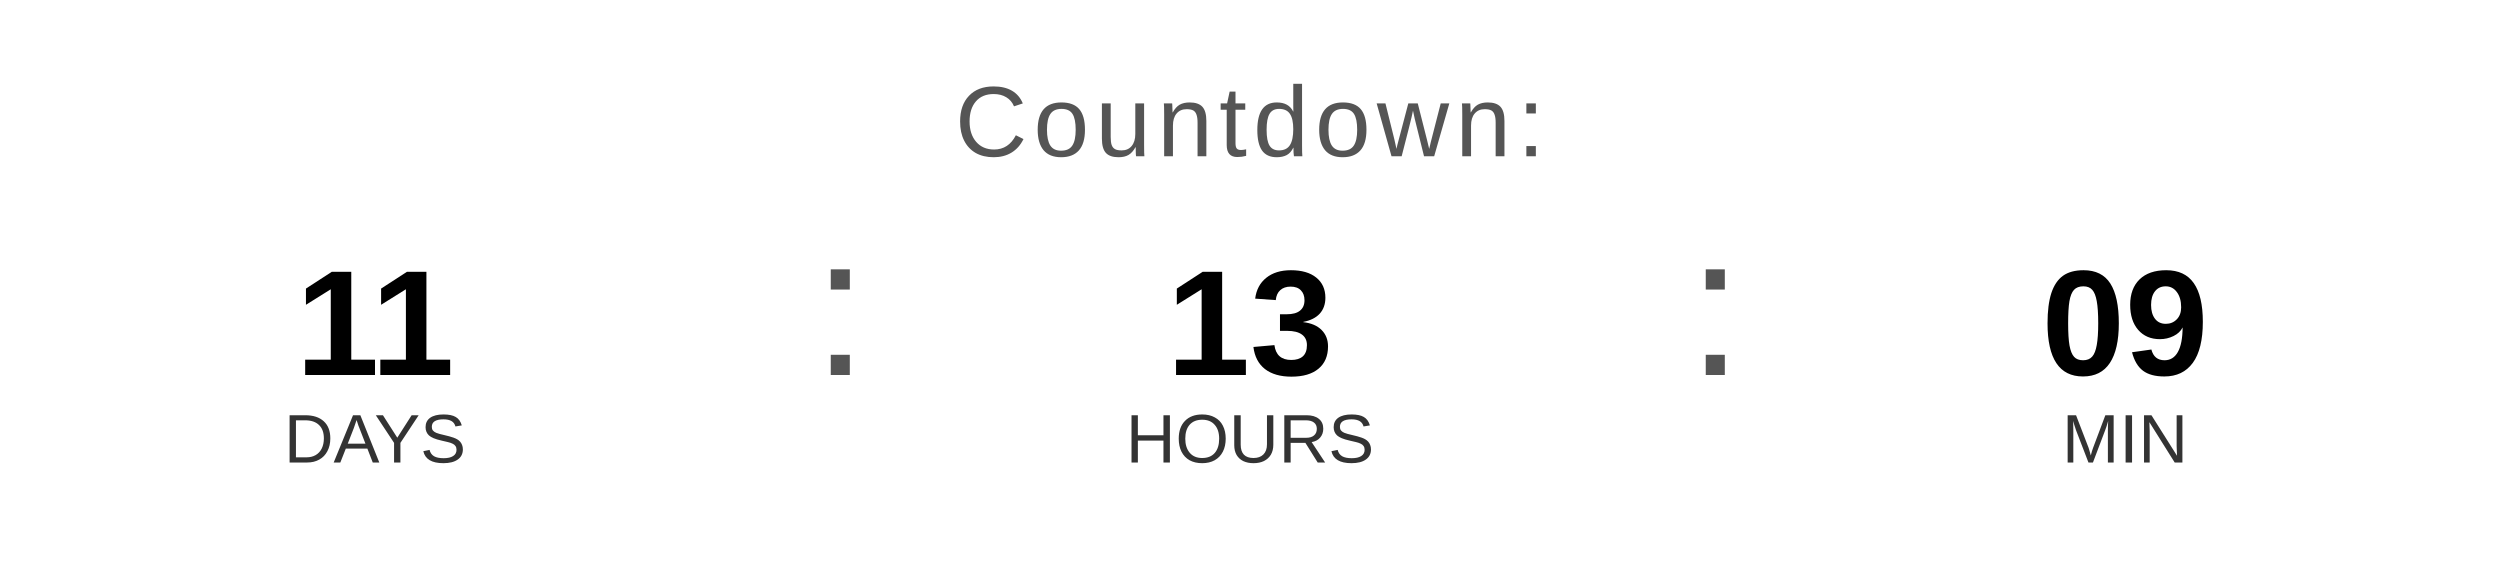
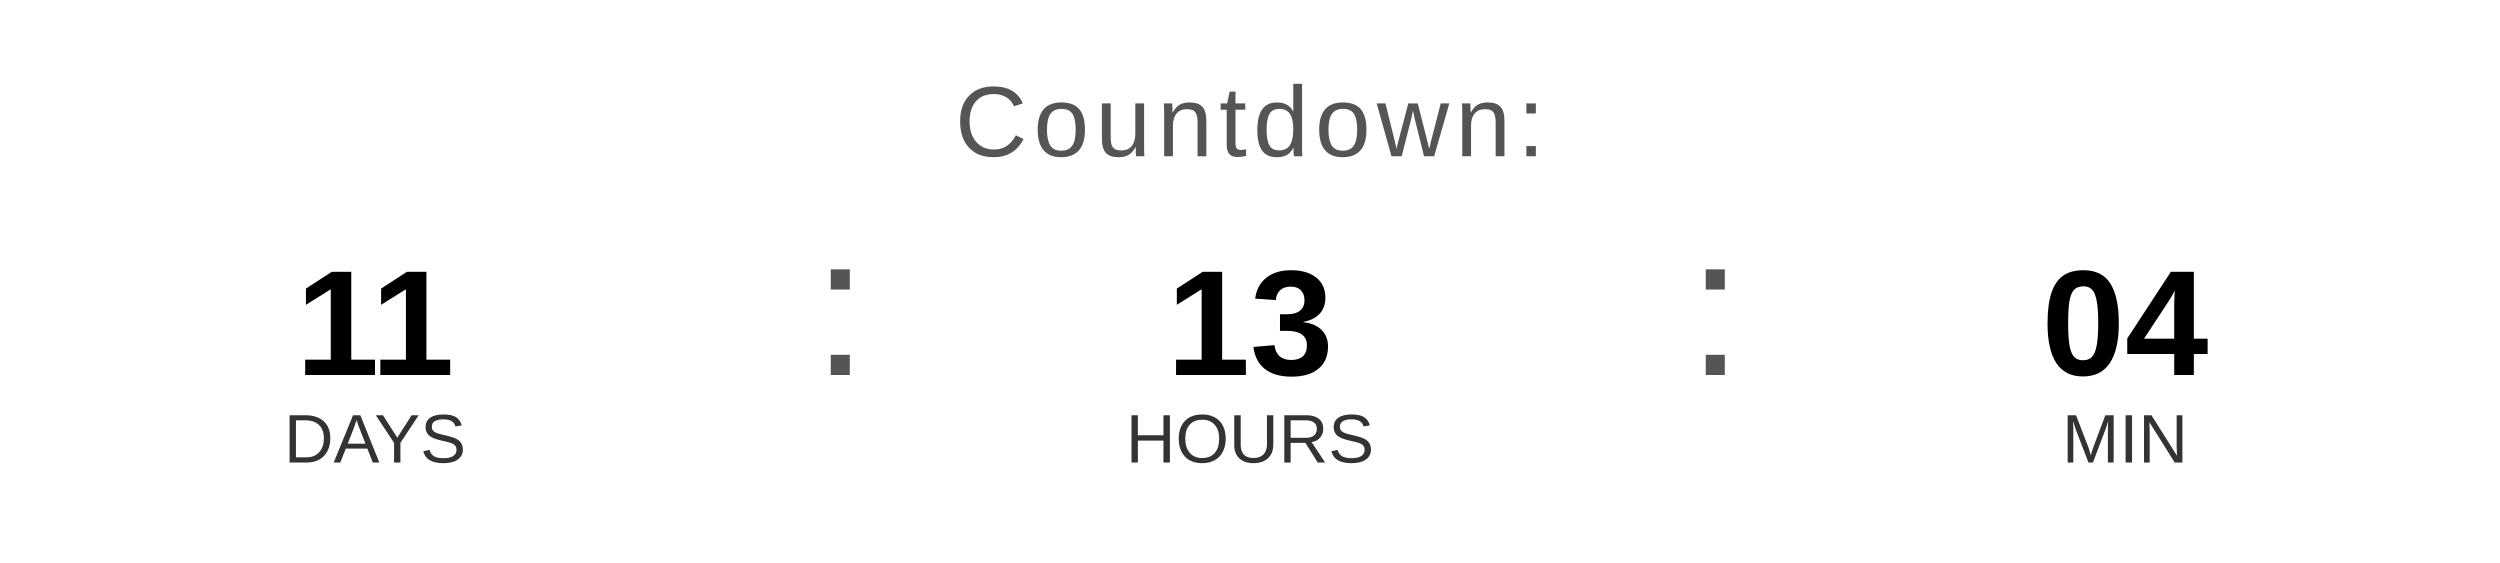
<svg xmlns="http://www.w3.org/2000/svg" width="400" height="90" viewBox="0 0 400 90">
  <text x="200" y="25" font-family="Arial, Helvetica, sans-serif" font-size="16" fill="#555555" text-anchor="middle" letter-spacing="1">
    Countdown:
  </text>
  <text x="60" y="60" font-family="Arial, Helvetica, sans-serif" font-size="24" font-weight="bold" fill="#000000" text-anchor="middle">11</text>
  <text x="60" y="74" font-family="Arial, Helvetica, sans-serif" font-size="11" fill="#333333" text-anchor="middle">DAYS</text>
  <text x="130" y="60" font-family="Arial, sans-serif" font-size="32" fill="#555555">:</text>
  <text x="200" y="60" font-family="Arial, Helvetica, sans-serif" font-size="24" font-weight="bold" fill="#000000" text-anchor="middle">13</text>
  <text x="200" y="74" font-family="Arial, Helvetica, sans-serif" font-size="11" fill="#333333" text-anchor="middle">HOURS</text>
  <text x="270" y="60" font-family="Arial, sans-serif" font-size="32" fill="#555555">:</text>
-   <text x="340" y="60" font-family="Arial, Helvetica, sans-serif" font-size="24" font-weight="bold" fill="#000000" text-anchor="middle">09</text>
+   <text x="340" y="60" font-family="Arial, Helvetica, sans-serif" font-size="24" font-weight="bold" fill="#000000" text-anchor="middle">04</text>
  <text x="340" y="74" font-family="Arial, Helvetica, sans-serif" font-size="11" fill="#333333" text-anchor="middle">MIN</text>
</svg>
